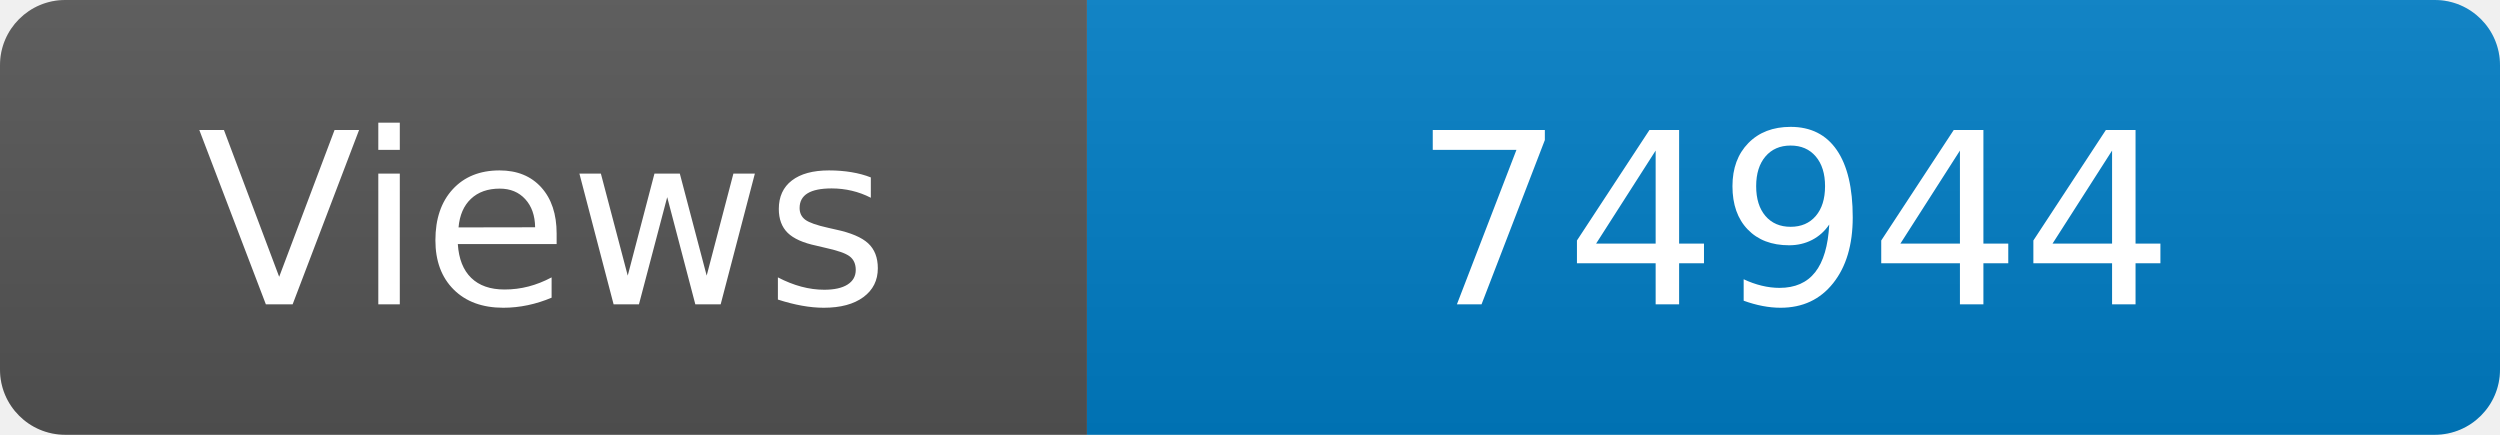
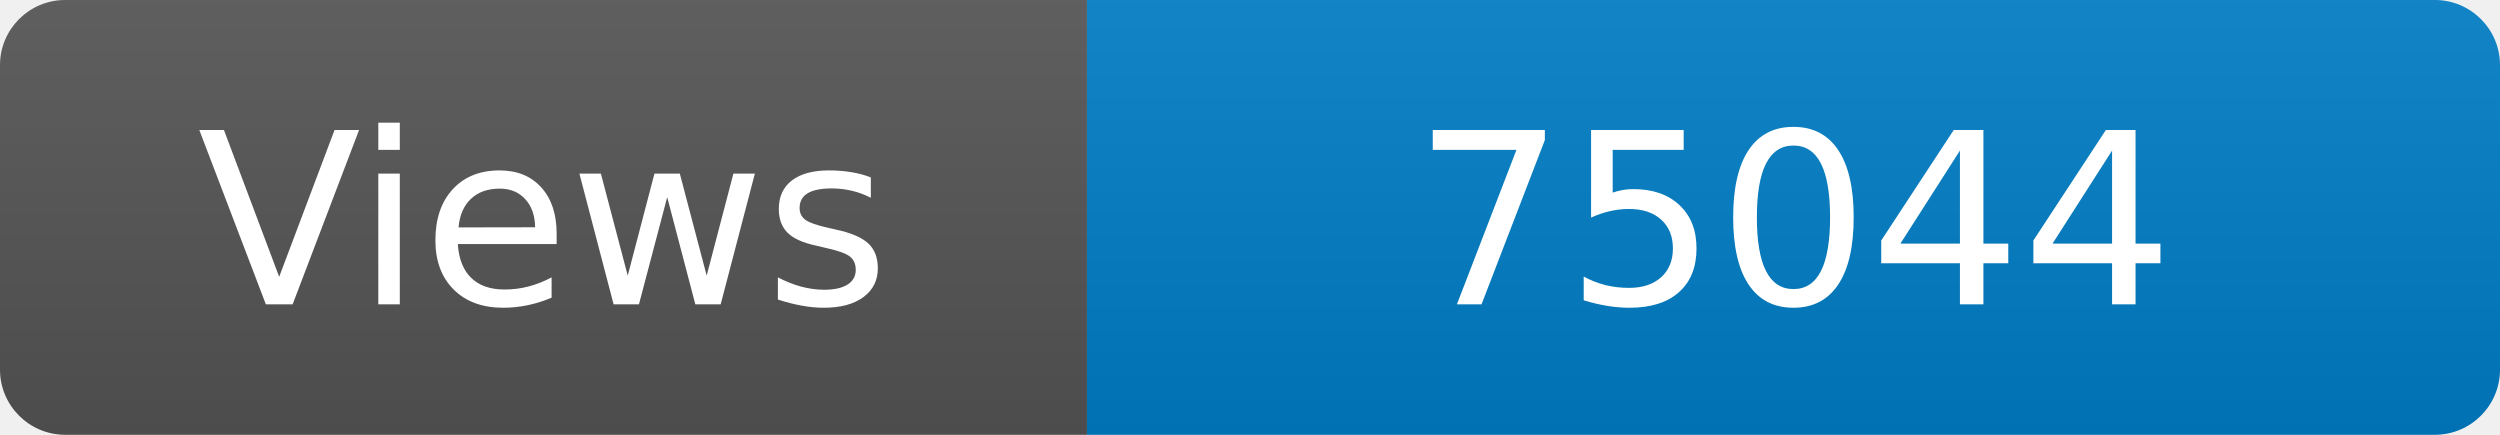
<svg xmlns="http://www.w3.org/2000/svg" width="115" height="20" role="img" aria-label="Maintained?: yes">
  <linearGradient id="s" x2="0" y2="100%">
    <stop offset="0" stop-color="#bbb" stop-opacity=".1" />
    <stop offset="1" stop-opacity=".1" />
  </linearGradient>
  <clipPath id="r">
    <rect width="115" height="20" rx="3" fill="#fff" />
  </clipPath>
  <g clip-path="url(#r)">
    <rect width="50" height="20" fill="#555" />
    <rect x="50" width="160" height="20" fill="#007ec6" />
    <rect width="115" height="20" fill="url(#s)" />
  </g>
  <g fill="#fff" text-anchor="middle" font-family="Verdana,Geneva,DejaVu Sans,sans-serif" font-size="110">
    <text x="250" y="140" transform="scale(.1)" fill="#fff">Views</text>
-     <text x="825" y="140" transform="scale(.1)" fill="#fff">74944</text>
+     <text x="825" y="140" transform="scale(.1)" fill="#fff">75044</text>
  </g>
</svg>
